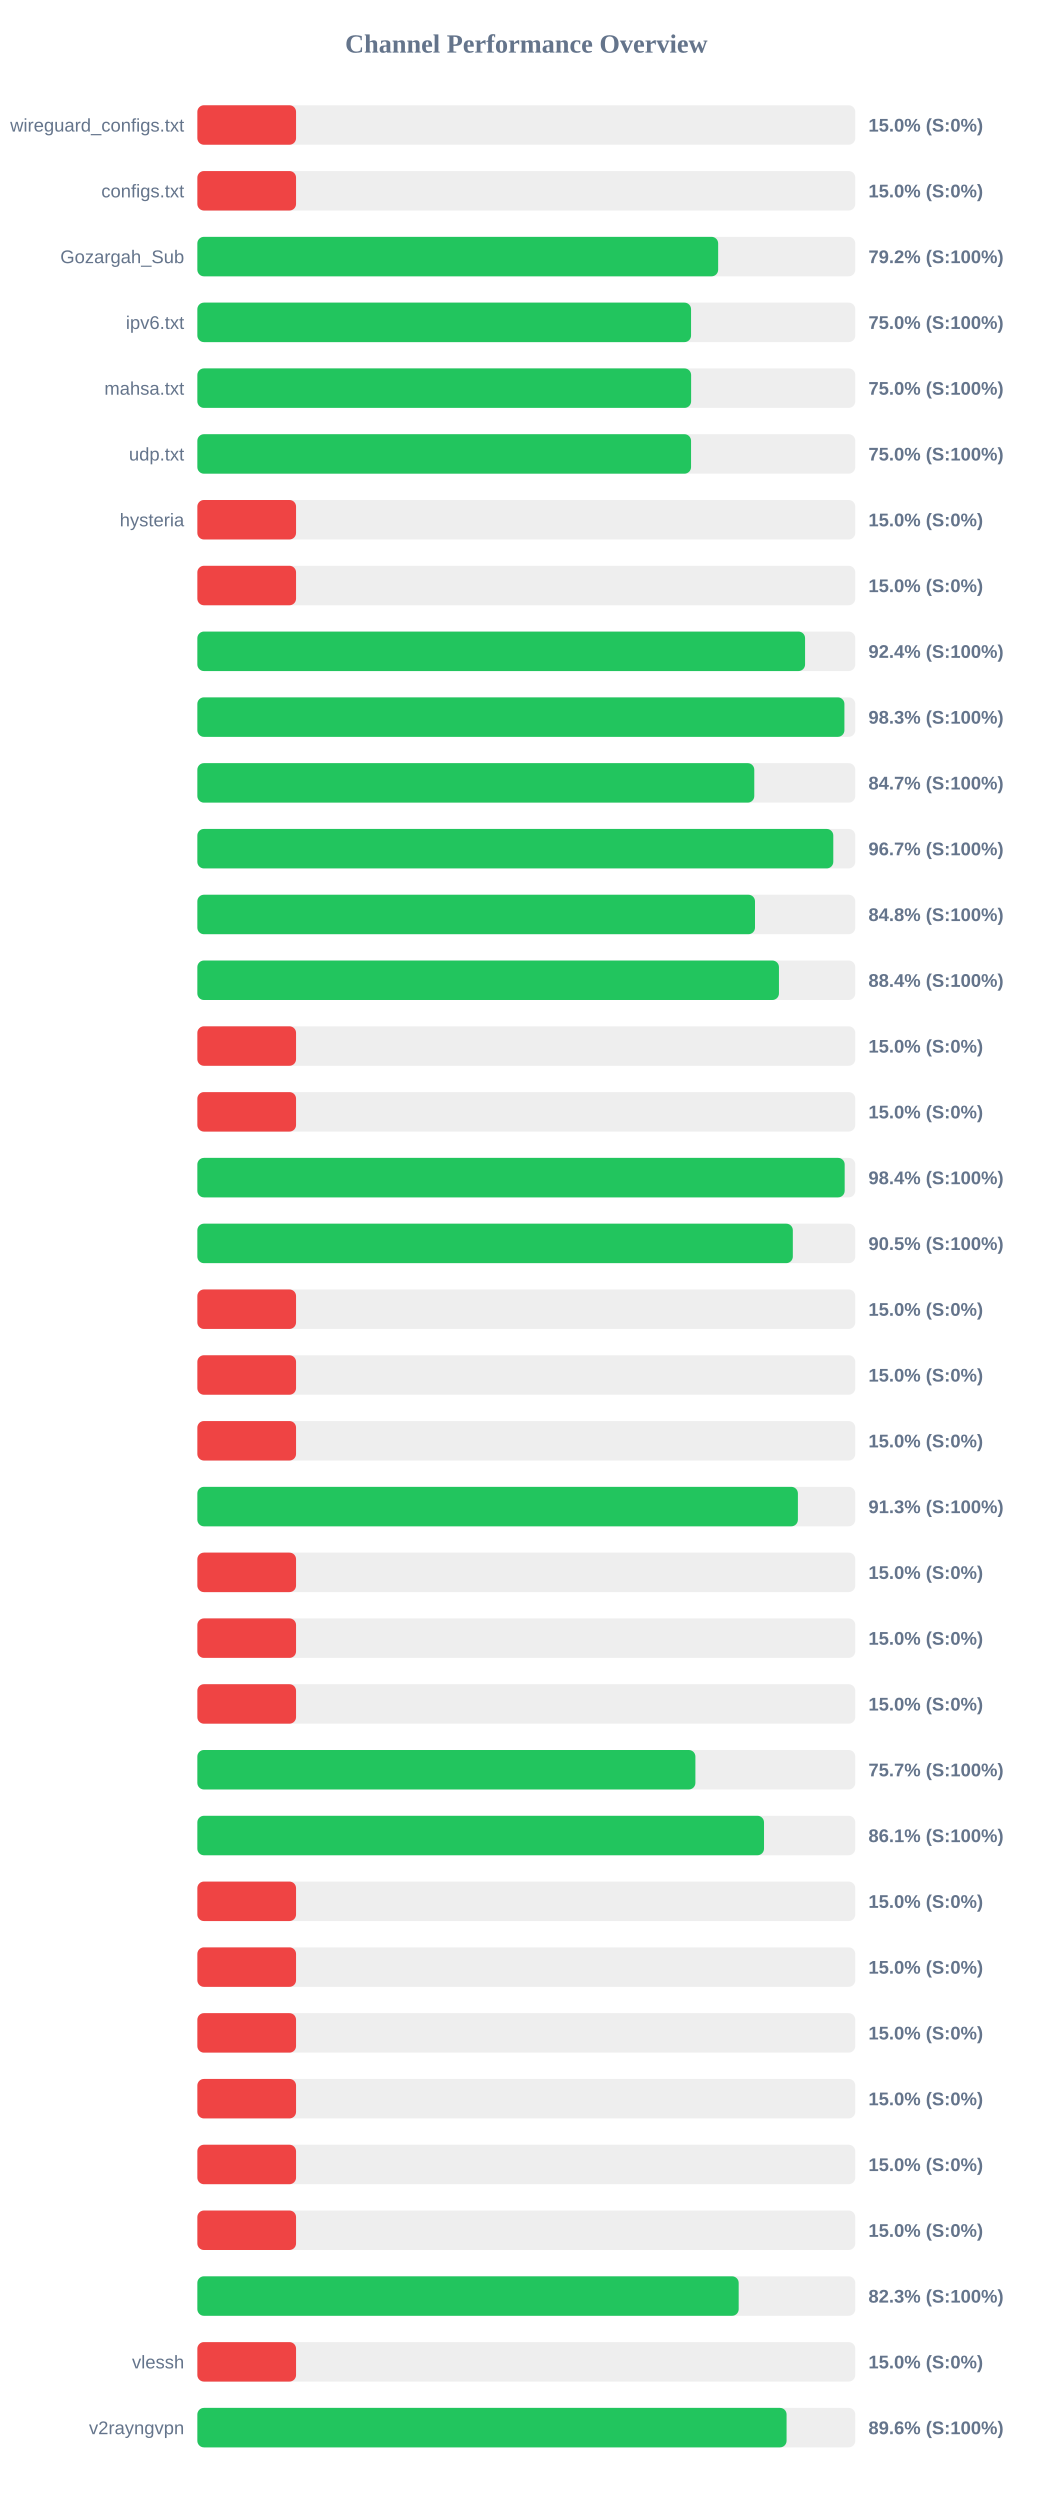
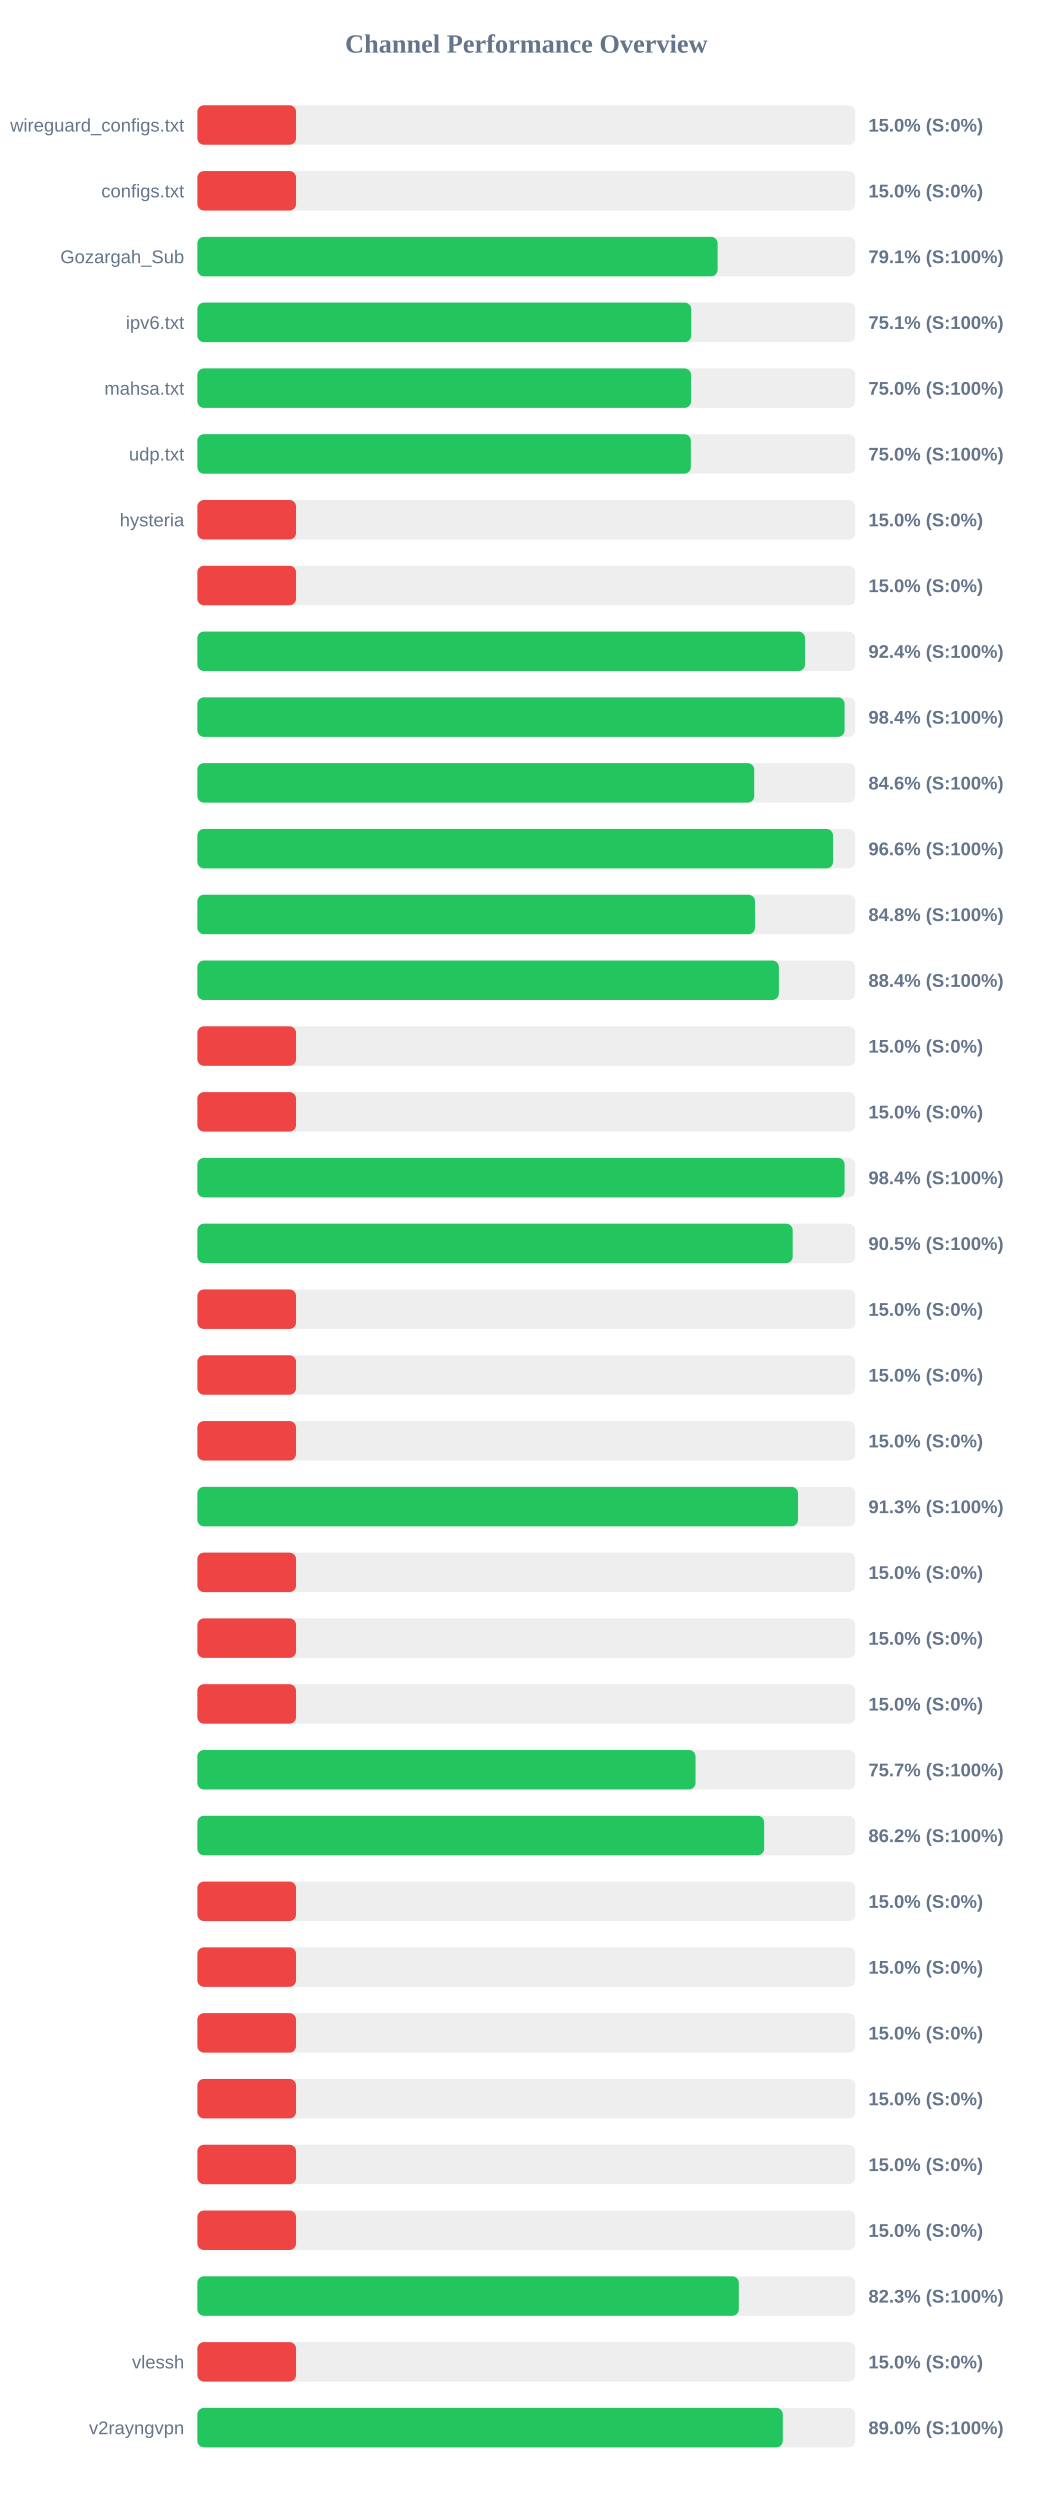
<svg xmlns="http://www.w3.org/2000/svg" width="800" height="1900" version="1.1">
  <style>
        .row { font: 14px Arial; fill: #64748b; }
        .score { font: bold 14px Arial; fill: #64748b; }
    </style>
  <text x="400" y="40" text-anchor="middle" font-size="20px" font-weight="bold" fill="#64748b">Channel Performance Overview</text>
  <rect x="150" y="80" width="500" height="30" fill="#eee" rx="5" />
  <rect x="150" y="80" width="75.0" height="30" fill="#ef4444" rx="5" />
  <text x="140" y="100" text-anchor="end" class="row">wireguard_configs.txt</text>
  <text x="660" y="100" text-anchor="start" class="score">15.0% (S:0%)</text>
  <rect x="150" y="130" width="500" height="30" fill="#eee" rx="5" />
  <rect x="150" y="130" width="75.0" height="30" fill="#ef4444" rx="5" />
  <text x="140" y="150" text-anchor="end" class="row">configs.txt</text>
  <text x="660" y="150" text-anchor="start" class="score">15.0% (S:0%)</text>
  <rect x="150" y="180" width="500" height="30" fill="#eee" rx="5" />
-   <rect x="150" y="180" width="395.8" height="30" fill="#22c55e" rx="5" />
+   <rect x="150" y="180" width="395.4" height="30" fill="#22c55e" rx="5" />
  <text x="140" y="200" text-anchor="end" class="row">Gozargah_Sub</text>
-   <text x="660" y="200" text-anchor="start" class="score">79.2% (S:100%)</text>
+   <text x="660" y="200" text-anchor="start" class="score">79.1% (S:100%)</text>
  <rect x="150" y="230" width="500" height="30" fill="#eee" rx="5" />
-   <rect x="150" y="230" width="375.2" height="30" fill="#22c55e" rx="5" />
+   <rect x="150" y="230" width="375.35" height="30" fill="#22c55e" rx="5" />
  <text x="140" y="250" text-anchor="end" class="row">ipv6.txt</text>
-   <text x="660" y="250" text-anchor="start" class="score">75.0% (S:100%)</text>
+   <text x="660" y="250" text-anchor="start" class="score">75.1% (S:100%)</text>
  <rect x="150" y="280" width="500" height="30" fill="#eee" rx="5" />
-   <rect x="150" y="280" width="375.25" height="30" fill="#22c55e" rx="5" />
+   <rect x="150" y="280" width="375.2" height="30" fill="#22c55e" rx="5" />
  <text x="140" y="300" text-anchor="end" class="row">mahsa.txt</text>
  <text x="660" y="300" text-anchor="start" class="score">75.0% (S:100%)</text>
  <rect x="150" y="330" width="500" height="30" fill="#eee" rx="5" />
-   <rect x="150" y="330" width="375.2" height="30" fill="#22c55e" rx="5" />
+   <rect x="150" y="330" width="375.05" height="30" fill="#22c55e" rx="5" />
  <text x="140" y="350" text-anchor="end" class="row">udp.txt</text>
  <text x="660" y="350" text-anchor="start" class="score">75.0% (S:100%)</text>
  <rect x="150" y="380" width="500" height="30" fill="#eee" rx="5" />
  <rect x="150" y="380" width="75.0" height="30" fill="#ef4444" rx="5" />
  <text x="140" y="400" text-anchor="end" class="row">hysteria</text>
  <text x="660" y="400" text-anchor="start" class="score">15.0% (S:0%)</text>
  <rect x="150" y="430" width="500" height="30" fill="#eee" rx="5" />
  <rect x="150" y="430" width="75.0" height="30" fill="#ef4444" rx="5" />
  <text x="140" y="450" text-anchor="end" class="row" />
  <text x="660" y="450" text-anchor="start" class="score">15.0% (S:0%)</text>
  <rect x="150" y="480" width="500" height="30" fill="#eee" rx="5" />
-   <rect x="150" y="480" width="461.85" height="30" fill="#22c55e" rx="5" />
+   <rect x="150" y="480" width="461.8" height="30" fill="#22c55e" rx="5" />
  <text x="140" y="500" text-anchor="end" class="row" />
  <text x="660" y="500" text-anchor="start" class="score">92.4% (S:100%)</text>
  <rect x="150" y="530" width="500" height="30" fill="#eee" rx="5" />
-   <rect x="150" y="530" width="491.75" height="30" fill="#22c55e" rx="5" />
+   <rect x="150" y="530" width="491.9" height="30" fill="#22c55e" rx="5" />
  <text x="140" y="550" text-anchor="end" class="row" />
-   <text x="660" y="550" text-anchor="start" class="score">98.3% (S:100%)</text>
+   <text x="660" y="550" text-anchor="start" class="score">98.4% (S:100%)</text>
  <rect x="150" y="580" width="500" height="30" fill="#eee" rx="5" />
-   <rect x="150" y="580" width="423.25" height="30" fill="#22c55e" rx="5" />
+   <rect x="150" y="580" width="423.2" height="30" fill="#22c55e" rx="5" />
  <text x="140" y="600" text-anchor="end" class="row" />
-   <text x="660" y="600" text-anchor="start" class="score">84.7% (S:100%)</text>
+   <text x="660" y="600" text-anchor="start" class="score">84.6% (S:100%)</text>
  <rect x="150" y="630" width="500" height="30" fill="#eee" rx="5" />
-   <rect x="150" y="630" width="483.3" height="30" fill="#22c55e" rx="5" />
+   <rect x="150" y="630" width="483.1" height="30" fill="#22c55e" rx="5" />
  <text x="140" y="650" text-anchor="end" class="row" />
-   <text x="660" y="650" text-anchor="start" class="score">96.7% (S:100%)</text>
+   <text x="660" y="650" text-anchor="start" class="score">96.6% (S:100%)</text>
  <rect x="150" y="680" width="500" height="30" fill="#eee" rx="5" />
  <rect x="150" y="680" width="423.8" height="30" fill="#22c55e" rx="5" />
  <text x="140" y="700" text-anchor="end" class="row" />
  <text x="660" y="700" text-anchor="start" class="score">84.8% (S:100%)</text>
  <rect x="150" y="730" width="500" height="30" fill="#eee" rx="5" />
-   <rect x="150" y="730" width="442.0" height="30" fill="#22c55e" rx="5" />
+   <rect x="150" y="730" width="441.95" height="30" fill="#22c55e" rx="5" />
  <text x="140" y="750" text-anchor="end" class="row" />
  <text x="660" y="750" text-anchor="start" class="score">88.4% (S:100%)</text>
  <rect x="150" y="780" width="500" height="30" fill="#eee" rx="5" />
  <rect x="150" y="780" width="75.0" height="30" fill="#ef4444" rx="5" />
  <text x="140" y="800" text-anchor="end" class="row" />
  <text x="660" y="800" text-anchor="start" class="score">15.0% (S:0%)</text>
  <rect x="150" y="830" width="500" height="30" fill="#eee" rx="5" />
  <rect x="150" y="830" width="75.0" height="30" fill="#ef4444" rx="5" />
  <text x="140" y="850" text-anchor="end" class="row" />
  <text x="660" y="850" text-anchor="start" class="score">15.0% (S:0%)</text>
  <rect x="150" y="880" width="500" height="30" fill="#eee" rx="5" />
-   <rect x="150" y="880" width="491.95" height="30" fill="#22c55e" rx="5" />
+   <rect x="150" y="880" width="491.9" height="30" fill="#22c55e" rx="5" />
  <text x="140" y="900" text-anchor="end" class="row" />
  <text x="660" y="900" text-anchor="start" class="score">98.4% (S:100%)</text>
  <rect x="150" y="930" width="500" height="30" fill="#eee" rx="5" />
-   <rect x="150" y="930" width="452.55" height="30" fill="#22c55e" rx="5" />
+   <rect x="150" y="930" width="452.45" height="30" fill="#22c55e" rx="5" />
  <text x="140" y="950" text-anchor="end" class="row" />
  <text x="660" y="950" text-anchor="start" class="score">90.5% (S:100%)</text>
  <rect x="150" y="980" width="500" height="30" fill="#eee" rx="5" />
  <rect x="150" y="980" width="75.0" height="30" fill="#ef4444" rx="5" />
  <text x="140" y="1000" text-anchor="end" class="row" />
  <text x="660" y="1000" text-anchor="start" class="score">15.0% (S:0%)</text>
  <rect x="150" y="1030" width="500" height="30" fill="#eee" rx="5" />
  <rect x="150" y="1030" width="75.0" height="30" fill="#ef4444" rx="5" />
  <text x="140" y="1050" text-anchor="end" class="row" />
  <text x="660" y="1050" text-anchor="start" class="score">15.0% (S:0%)</text>
  <rect x="150" y="1080" width="500" height="30" fill="#eee" rx="5" />
  <rect x="150" y="1080" width="75.0" height="30" fill="#ef4444" rx="5" />
  <text x="140" y="1100" text-anchor="end" class="row" />
  <text x="660" y="1100" text-anchor="start" class="score">15.0% (S:0%)</text>
  <rect x="150" y="1130" width="500" height="30" fill="#eee" rx="5" />
-   <rect x="150" y="1130" width="456.4" height="30" fill="#22c55e" rx="5" />
+   <rect x="150" y="1130" width="456.5" height="30" fill="#22c55e" rx="5" />
  <text x="140" y="1150" text-anchor="end" class="row" />
  <text x="660" y="1150" text-anchor="start" class="score">91.3% (S:100%)</text>
  <rect x="150" y="1180" width="500" height="30" fill="#eee" rx="5" />
  <rect x="150" y="1180" width="75.0" height="30" fill="#ef4444" rx="5" />
  <text x="140" y="1200" text-anchor="end" class="row" />
  <text x="660" y="1200" text-anchor="start" class="score">15.0% (S:0%)</text>
  <rect x="150" y="1230" width="500" height="30" fill="#eee" rx="5" />
  <rect x="150" y="1230" width="75.0" height="30" fill="#ef4444" rx="5" />
  <text x="140" y="1250" text-anchor="end" class="row" />
  <text x="660" y="1250" text-anchor="start" class="score">15.0% (S:0%)</text>
  <rect x="150" y="1280" width="500" height="30" fill="#eee" rx="5" />
  <rect x="150" y="1280" width="75.0" height="30" fill="#ef4444" rx="5" />
  <text x="140" y="1300" text-anchor="end" class="row" />
  <text x="660" y="1300" text-anchor="start" class="score">15.0% (S:0%)</text>
  <rect x="150" y="1330" width="500" height="30" fill="#eee" rx="5" />
-   <rect x="150" y="1330" width="378.5" height="30" fill="#22c55e" rx="5" />
+   <rect x="150" y="1330" width="378.6" height="30" fill="#22c55e" rx="5" />
  <text x="140" y="1350" text-anchor="end" class="row" />
  <text x="660" y="1350" text-anchor="start" class="score">75.7% (S:100%)</text>
  <rect x="150" y="1380" width="500" height="30" fill="#eee" rx="5" />
-   <rect x="150" y="1380" width="430.65" height="30" fill="#22c55e" rx="5" />
+   <rect x="150" y="1380" width="430.75" height="30" fill="#22c55e" rx="5" />
  <text x="140" y="1400" text-anchor="end" class="row" />
-   <text x="660" y="1400" text-anchor="start" class="score">86.1% (S:100%)</text>
+   <text x="660" y="1400" text-anchor="start" class="score">86.2% (S:100%)</text>
  <rect x="150" y="1430" width="500" height="30" fill="#eee" rx="5" />
  <rect x="150" y="1430" width="75.0" height="30" fill="#ef4444" rx="5" />
  <text x="140" y="1450" text-anchor="end" class="row" />
  <text x="660" y="1450" text-anchor="start" class="score">15.0% (S:0%)</text>
  <rect x="150" y="1480" width="500" height="30" fill="#eee" rx="5" />
  <rect x="150" y="1480" width="75.0" height="30" fill="#ef4444" rx="5" />
  <text x="140" y="1500" text-anchor="end" class="row" />
  <text x="660" y="1500" text-anchor="start" class="score">15.0% (S:0%)</text>
  <rect x="150" y="1530" width="500" height="30" fill="#eee" rx="5" />
  <rect x="150" y="1530" width="75.0" height="30" fill="#ef4444" rx="5" />
  <text x="140" y="1550" text-anchor="end" class="row" />
  <text x="660" y="1550" text-anchor="start" class="score">15.0% (S:0%)</text>
  <rect x="150" y="1580" width="500" height="30" fill="#eee" rx="5" />
  <rect x="150" y="1580" width="75.0" height="30" fill="#ef4444" rx="5" />
  <text x="140" y="1600" text-anchor="end" class="row" />
  <text x="660" y="1600" text-anchor="start" class="score">15.0% (S:0%)</text>
  <rect x="150" y="1630" width="500" height="30" fill="#eee" rx="5" />
  <rect x="150" y="1630" width="75.0" height="30" fill="#ef4444" rx="5" />
  <text x="140" y="1650" text-anchor="end" class="row" />
  <text x="660" y="1650" text-anchor="start" class="score">15.0% (S:0%)</text>
  <rect x="150" y="1680" width="500" height="30" fill="#eee" rx="5" />
  <rect x="150" y="1680" width="75.0" height="30" fill="#ef4444" rx="5" />
  <text x="140" y="1700" text-anchor="end" class="row" />
  <text x="660" y="1700" text-anchor="start" class="score">15.0% (S:0%)</text>
  <rect x="150" y="1730" width="500" height="30" fill="#eee" rx="5" />
-   <rect x="150" y="1730" width="411.4" height="30" fill="#22c55e" rx="5" />
+   <rect x="150" y="1730" width="411.5" height="30" fill="#22c55e" rx="5" />
  <text x="140" y="1750" text-anchor="end" class="row" />
  <text x="660" y="1750" text-anchor="start" class="score">82.3% (S:100%)</text>
  <rect x="150" y="1780" width="500" height="30" fill="#eee" rx="5" />
  <rect x="150" y="1780" width="75.0" height="30" fill="#ef4444" rx="5" />
  <text x="140" y="1800" text-anchor="end" class="row">vlessh</text>
  <text x="660" y="1800" text-anchor="start" class="score">15.0% (S:0%)</text>
  <rect x="150" y="1830" width="500" height="30" fill="#eee" rx="5" />
-   <rect x="150" y="1830" width="447.8" height="30" fill="#22c55e" rx="5" />
+   <rect x="150" y="1830" width="444.95" height="30" fill="#22c55e" rx="5" />
  <text x="140" y="1850" text-anchor="end" class="row">v2rayngvpn</text>
-   <text x="660" y="1850" text-anchor="start" class="score">89.6% (S:100%)</text>
+   <text x="660" y="1850" text-anchor="start" class="score">89.0% (S:100%)</text>
</svg>
